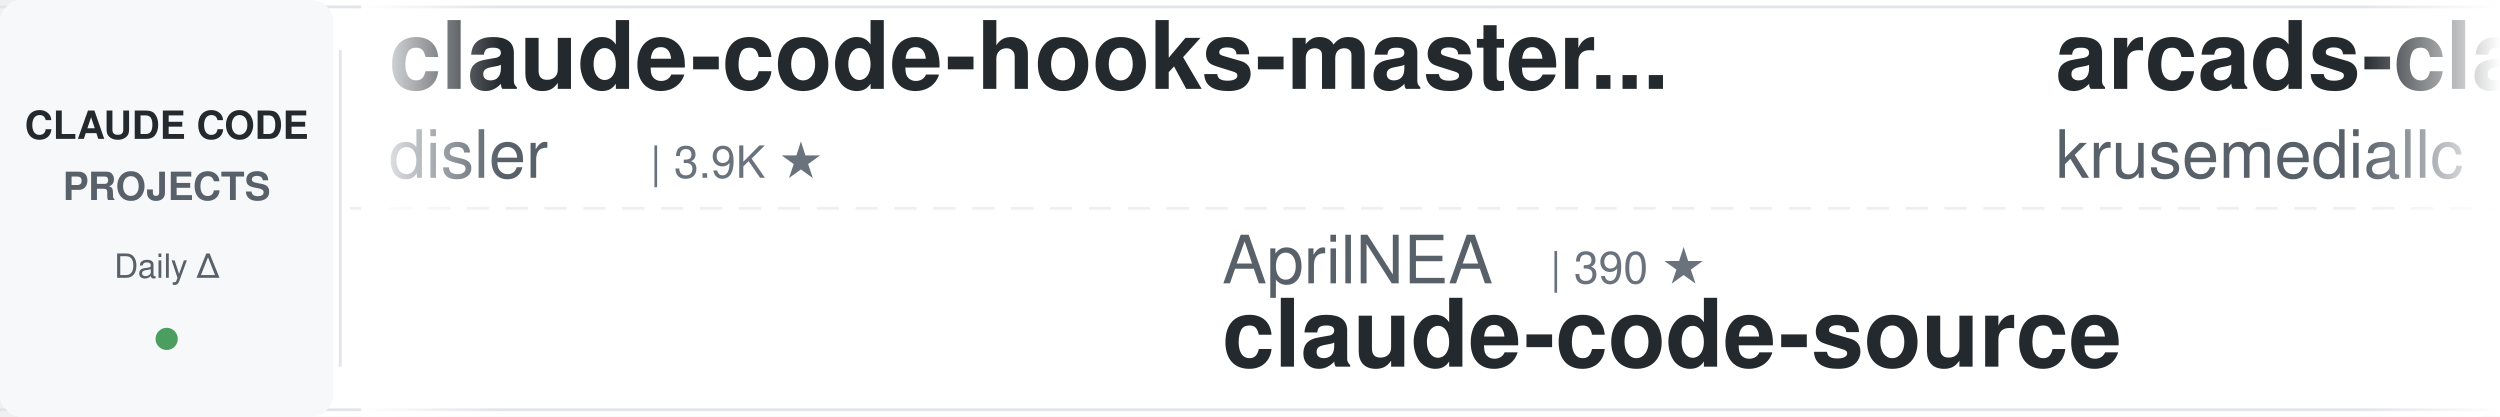
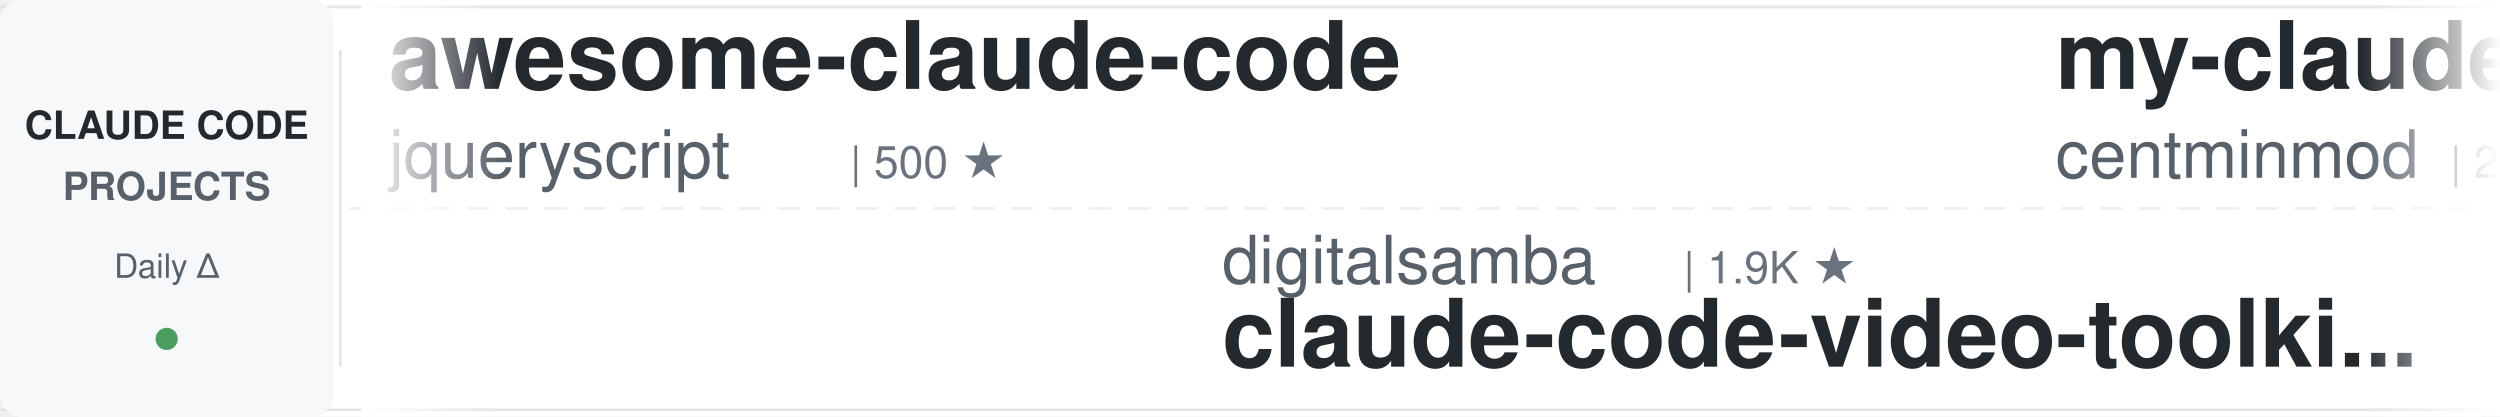
<svg xmlns="http://www.w3.org/2000/svg" width="900" height="150">
  <defs>
    <linearGradient id="leftFade" x1="0%" y1="0%" x2="100%" y2="0%">
      <stop offset="0%" style="stop-color:#ffffff;stop-opacity:1" />
      <stop offset="100%" style="stop-color:#ffffff;stop-opacity:0" />
    </linearGradient>
    <linearGradient id="rightFade" x1="0%" y1="0%" x2="100%" y2="0%">
      <stop offset="0%" style="stop-color:#ffffff;stop-opacity:0" />
      <stop offset="100%" style="stop-color:#ffffff;stop-opacity:1" />
    </linearGradient>
  </defs>
  <rect width="900" height="150" fill="#ffffff" rx="8" />
  <rect x="0" y="2" width="900" height="1" fill="#e1e4e8" />
  <rect x="0" y="147" width="900" height="1" fill="#e1e4e8" />
  <line x1="0" y1="75" x2="900" y2="75" stroke="#e1e4e8" stroke-width="1" stroke-dasharray="8 6" opacity="0.6" />
  <rect x="0" y="0" width="120" height="150" fill="#f6f8fa" rx="8" />
  <text x="60" y="50" font-family="-apple-system, BlinkMacSystemFont, 'Segoe UI', Helvetica, Arial, sans-serif" font-size="14" font-weight="600" fill="#24292e" text-anchor="middle">CLAUDE CODE</text>
  <text x="60" y="72" font-family="-apple-system, BlinkMacSystemFont, 'Segoe UI', Helvetica, Arial, sans-serif" font-size="14" font-weight="600" fill="#586069" text-anchor="middle">PROJECTS</text>
  <text x="60" y="100" font-family="-apple-system, BlinkMacSystemFont, 'Segoe UI', Helvetica, Arial, sans-serif" font-size="12" font-weight="500" fill="#586069" text-anchor="middle">Daily Δ</text>
  <circle cx="60" cy="122" r="4" fill="#22863a" opacity="0.8" />
  <rect x="122" y="18" width="1" height="114" fill="#e1e4e8" />
  <clipPath id="tickerClip">
    <rect x="130" y="0" width="770" height="150" />
  </clipPath>
  <g clip-path="url(#tickerClip)">
    <g id="tickerItems">
      <animateTransform attributeName="transform" attributeType="XML" type="translate" from="0 0" to="-3000 0" dur="54s" repeatCount="indefinite" />
      <g transform="translate(0, 0)">
+         <text x="140" y="32" font-family="-apple-system, BlinkMacSystemFont, 'Segoe UI', Helvetica, Arial, sans-serif" font-size="34" font-weight="600" fill="#24292e">awesome-claude-code</text>
+         <text x="140" y="64" font-family="-apple-system, BlinkMacSystemFont, 'Segoe UI', Helvetica, Arial, sans-serif" font-size="24" font-weight="400" fill="#586069">jqueryscript</text>
+         <text x="306" y="64" font-family="-apple-system, BlinkMacSystemFont, 'Segoe UI', Helvetica, Arial, sans-serif" font-size="16" font-weight="500" fill="#6a737d">| 500 ★</text>
+       </g>
+       <g transform="translate(300, 0)">
+         <text x="140" y="102" font-family="-apple-system, BlinkMacSystemFont, 'Segoe UI', Helvetica, Arial, sans-serif" font-size="24" font-weight="400" fill="#586069">digitalsamba</text>
+         <text x="306" y="102" font-family="-apple-system, BlinkMacSystemFont, 'Segoe UI', Helvetica, Arial, sans-serif" font-size="16" font-weight="500" fill="#6a737d">| 1.9K ★</text>
+         <text x="140" y="132" font-family="-apple-system, BlinkMacSystemFont, 'Segoe UI', Helvetica, Arial, sans-serif" font-size="34" font-weight="600" fill="#24292e">claude-code-video-toolki...</text>
+       </g>
+       <g transform="translate(600, 0)">
+         <text x="140" y="32" font-family="-apple-system, BlinkMacSystemFont, 'Segoe UI', Helvetica, Arial, sans-serif" font-size="34" font-weight="600" fill="#24292e">my-claude-code-setup</text>
+         <text x="140" y="64" font-family="-apple-system, BlinkMacSystemFont, 'Segoe UI', Helvetica, Arial, sans-serif" font-size="24" font-weight="400" fill="#586069">centminmod</text>
+         <text x="282" y="64" font-family="-apple-system, BlinkMacSystemFont, 'Segoe UI', Helvetica, Arial, sans-serif" font-size="16" font-weight="500" fill="#6a737d">| 2.6K ★</text>
+       </g>
+       <g transform="translate(900, 0)">
+         <text x="140" y="102" font-family="-apple-system, BlinkMacSystemFont, 'Segoe UI', Helvetica, Arial, sans-serif" font-size="24" font-weight="400" fill="#586069">VoltAgent</text>
+         <text x="270" y="102" font-family="-apple-system, BlinkMacSystemFont, 'Segoe UI', Helvetica, Arial, sans-serif" font-size="16" font-weight="500" fill="#6a737d">| 24.4K ★</text>
+         <text x="140" y="132" font-family="-apple-system, BlinkMacSystemFont, 'Segoe UI', Helvetica, Arial, sans-serif" font-size="34" font-weight="600" fill="#24292e">awesome-claude-code-suba...</text>
+       </g>
+       <g transform="translate(1200, 0)">
        <text x="140" y="32" font-family="-apple-system, BlinkMacSystemFont, 'Segoe UI', Helvetica, Arial, sans-serif" font-size="34" font-weight="600" fill="#24292e">claude-code-hooks-master...</text>
        <text x="140" y="64" font-family="-apple-system, BlinkMacSystemFont, 'Segoe UI', Helvetica, Arial, sans-serif" font-size="24" font-weight="400" fill="#586069">disler</text>
        <text x="234" y="64" font-family="-apple-system, BlinkMacSystemFont, 'Segoe UI', Helvetica, Arial, sans-serif" font-size="16" font-weight="500" fill="#6a737d">| 3.9K ★</text>
      </g>
-       <g transform="translate(300, 0)">
-         <text x="140" y="102" font-family="-apple-system, BlinkMacSystemFont, 'Segoe UI', Helvetica, Arial, sans-serif" font-size="24" font-weight="400" fill="#586069">AprilNEA</text>
-         <text x="258" y="102" font-family="-apple-system, BlinkMacSystemFont, 'Segoe UI', Helvetica, Arial, sans-serif" font-size="16" font-weight="500" fill="#6a737d">| 390 ★</text>
-         <text x="140" y="132" font-family="-apple-system, BlinkMacSystemFont, 'Segoe UI', Helvetica, Arial, sans-serif" font-size="34" font-weight="600" fill="#24292e">claude-code-source</text>
-       </g>
-       <g transform="translate(600, 0)">
-         <text x="140" y="32" font-family="-apple-system, BlinkMacSystemFont, 'Segoe UI', Helvetica, Arial, sans-serif" font-size="34" font-weight="600" fill="#24292e">arcads-claude-code</text>
-         <text x="140" y="64" font-family="-apple-system, BlinkMacSystemFont, 'Segoe UI', Helvetica, Arial, sans-serif" font-size="24" font-weight="400" fill="#586069">krusemediallc</text>
-         <text x="318" y="64" font-family="-apple-system, BlinkMacSystemFont, 'Segoe UI', Helvetica, Arial, sans-serif" font-size="16" font-weight="500" fill="#6a737d">| 1.2K ★</text>
-       </g>
-       <g transform="translate(900, 0)">
-         <text x="140" y="102" font-family="-apple-system, BlinkMacSystemFont, 'Segoe UI', Helvetica, Arial, sans-serif" font-size="24" font-weight="400" fill="#586069">ccplugins</text>
-         <text x="270" y="102" font-family="-apple-system, BlinkMacSystemFont, 'Segoe UI', Helvetica, Arial, sans-serif" font-size="16" font-weight="500" fill="#6a737d">| 914 ★</text>
-         <text x="140" y="132" font-family="-apple-system, BlinkMacSystemFont, 'Segoe UI', Helvetica, Arial, sans-serif" font-size="34" font-weight="600" fill="#24292e">awesome-claude-code-plug...</text>
-       </g>
-       <g transform="translate(1200, 0)">
-         <text x="140" y="32" font-family="-apple-system, BlinkMacSystemFont, 'Segoe UI', Helvetica, Arial, sans-serif" font-size="34" font-weight="600" fill="#24292e">claude_codex_bridge</text>
-         <text x="140" y="64" font-family="-apple-system, BlinkMacSystemFont, 'Segoe UI', Helvetica, Arial, sans-serif" font-size="24" font-weight="400" fill="#586069">SeemSeam</text>
-         <text x="258" y="64" font-family="-apple-system, BlinkMacSystemFont, 'Segoe UI', Helvetica, Arial, sans-serif" font-size="16" font-weight="500" fill="#6a737d">| 3.4K ★</text>
-       </g>
      <g transform="translate(1500, 0)">
-         <text x="140" y="102" font-family="-apple-system, BlinkMacSystemFont, 'Segoe UI', Helvetica, Arial, sans-serif" font-size="24" font-weight="400" fill="#586069">1rgs</text>
-         <text x="210" y="102" font-family="-apple-system, BlinkMacSystemFont, 'Segoe UI', Helvetica, Arial, sans-serif" font-size="16" font-weight="500" fill="#6a737d">| 3.7K ★</text>
-         <text x="140" y="132" font-family="-apple-system, BlinkMacSystemFont, 'Segoe UI', Helvetica, Arial, sans-serif" font-size="34" font-weight="600" fill="#24292e">claude-code-proxy</text>
+         <text x="140" y="102" font-family="-apple-system, BlinkMacSystemFont, 'Segoe UI', Helvetica, Arial, sans-serif" font-size="24" font-weight="400" fill="#586069">ykdojo</text>
+         <text x="234" y="102" font-family="-apple-system, BlinkMacSystemFont, 'Segoe UI', Helvetica, Arial, sans-serif" font-size="16" font-weight="500" fill="#6a737d">| 9.7K ★</text>
+         <text x="140" y="132" font-family="-apple-system, BlinkMacSystemFont, 'Segoe UI', Helvetica, Arial, sans-serif" font-size="34" font-weight="600" fill="#24292e">claude-code-tips</text>
      </g>
      <g transform="translate(1800, 0)">
-         <text x="140" y="32" font-family="-apple-system, BlinkMacSystemFont, 'Segoe UI', Helvetica, Arial, sans-serif" font-size="34" font-weight="600" fill="#24292e">claude-code-tudou</text>
-         <text x="140" y="64" font-family="-apple-system, BlinkMacSystemFont, 'Segoe UI', Helvetica, Arial, sans-serif" font-size="24" font-weight="400" fill="#586069">AICoderTudou</text>
-         <text x="306" y="64" font-family="-apple-system, BlinkMacSystemFont, 'Segoe UI', Helvetica, Arial, sans-serif" font-size="16" font-weight="500" fill="#6a737d">| 497 ★</text>
+         <text x="140" y="32" font-family="-apple-system, BlinkMacSystemFont, 'Segoe UI', Helvetica, Arial, sans-serif" font-size="34" font-weight="600" fill="#24292e">claude-code-cli</text>
+         <text x="140" y="64" font-family="-apple-system, BlinkMacSystemFont, 'Segoe UI', Helvetica, Arial, sans-serif" font-size="24" font-weight="400" fill="#586069">huangserva</text>
+         <text x="282" y="64" font-family="-apple-system, BlinkMacSystemFont, 'Segoe UI', Helvetica, Arial, sans-serif" font-size="16" font-weight="500" fill="#6a737d">| 622 ★</text>
      </g>
      <g transform="translate(2100, 0)">
-         <text x="140" y="102" font-family="-apple-system, BlinkMacSystemFont, 'Segoe UI', Helvetica, Arial, sans-serif" font-size="24" font-weight="400" fill="#586069">darcyegb</text>
-         <text x="258" y="102" font-family="-apple-system, BlinkMacSystemFont, 'Segoe UI', Helvetica, Arial, sans-serif" font-size="16" font-weight="500" fill="#6a737d">| 761 ★</text>
-         <text x="140" y="132" font-family="-apple-system, BlinkMacSystemFont, 'Segoe UI', Helvetica, Arial, sans-serif" font-size="34" font-weight="600" fill="#24292e">ClaudeCodeAgents</text>
+         <text x="140" y="102" font-family="-apple-system, BlinkMacSystemFont, 'Segoe UI', Helvetica, Arial, sans-serif" font-size="24" font-weight="400" fill="#586069">WorldFlowAI</text>
+         <text x="294" y="102" font-family="-apple-system, BlinkMacSystemFont, 'Segoe UI', Helvetica, Arial, sans-serif" font-size="16" font-weight="500" fill="#6a737d">| 1.3K ★</text>
+         <text x="140" y="132" font-family="-apple-system, BlinkMacSystemFont, 'Segoe UI', Helvetica, Arial, sans-serif" font-size="34" font-weight="600" fill="#24292e">everything-claude-code</text>
      </g>
      <g transform="translate(2400, 0)">
-         <text x="140" y="32" font-family="-apple-system, BlinkMacSystemFont, 'Segoe UI', Helvetica, Arial, sans-serif" font-size="34" font-weight="600" fill="#24292e">claude-code-workflows</text>
-         <text x="140" y="64" font-family="-apple-system, BlinkMacSystemFont, 'Segoe UI', Helvetica, Arial, sans-serif" font-size="24" font-weight="400" fill="#586069">OneRedOak</text>
-         <text x="270" y="64" font-family="-apple-system, BlinkMacSystemFont, 'Segoe UI', Helvetica, Arial, sans-serif" font-size="16" font-weight="500" fill="#6a737d">| 3.9K ★</text>
+         <text x="140" y="32" font-family="-apple-system, BlinkMacSystemFont, 'Segoe UI', Helvetica, Arial, sans-serif" font-size="34" font-weight="600" fill="#24292e">claude-code-security-rev...</text>
+         <text x="140" y="64" font-family="-apple-system, BlinkMacSystemFont, 'Segoe UI', Helvetica, Arial, sans-serif" font-size="24" font-weight="400" fill="#586069">anthropics</text>
+         <text x="282" y="64" font-family="-apple-system, BlinkMacSystemFont, 'Segoe UI', Helvetica, Arial, sans-serif" font-size="16" font-weight="500" fill="#6a737d">| 5.9K ★</text>
      </g>
      <g transform="translate(2700, 0)">
-         <text x="140" y="102" font-family="-apple-system, BlinkMacSystemFont, 'Segoe UI', Helvetica, Arial, sans-serif" font-size="24" font-weight="400" fill="#586069">ding113</text>
-         <text x="246" y="102" font-family="-apple-system, BlinkMacSystemFont, 'Segoe UI', Helvetica, Arial, sans-serif" font-size="16" font-weight="500" fill="#6a737d">| 3.3K ★</text>
-         <text x="140" y="132" font-family="-apple-system, BlinkMacSystemFont, 'Segoe UI', Helvetica, Arial, sans-serif" font-size="34" font-weight="600" fill="#24292e">claude-code-hub</text>
+         <text x="140" y="102" font-family="-apple-system, BlinkMacSystemFont, 'Segoe UI', Helvetica, Arial, sans-serif" font-size="24" font-weight="400" fill="#586069">oboard</text>
+         <text x="234" y="102" font-family="-apple-system, BlinkMacSystemFont, 'Segoe UI', Helvetica, Arial, sans-serif" font-size="16" font-weight="500" fill="#6a737d">| 3.3K ★</text>
+         <text x="140" y="132" font-family="-apple-system, BlinkMacSystemFont, 'Segoe UI', Helvetica, Arial, sans-serif" font-size="34" font-weight="600" fill="#24292e">claude-code-rev</text>
      </g>
      <g transform="translate(3000, 0)">
-         <text x="140" y="32" font-family="-apple-system, BlinkMacSystemFont, 'Segoe UI', Helvetica, Arial, sans-serif" font-size="34" font-weight="600" fill="#24292e">claude-code-hooks-master...</text>
-         <text x="140" y="64" font-family="-apple-system, BlinkMacSystemFont, 'Segoe UI', Helvetica, Arial, sans-serif" font-size="24" font-weight="400" fill="#586069">disler</text>
-         <text x="234" y="64" font-family="-apple-system, BlinkMacSystemFont, 'Segoe UI', Helvetica, Arial, sans-serif" font-size="16" font-weight="500" fill="#6a737d">| 3.9K ★</text>
+         <text x="140" y="32" font-family="-apple-system, BlinkMacSystemFont, 'Segoe UI', Helvetica, Arial, sans-serif" font-size="34" font-weight="600" fill="#24292e">awesome-claude-code</text>
+         <text x="140" y="64" font-family="-apple-system, BlinkMacSystemFont, 'Segoe UI', Helvetica, Arial, sans-serif" font-size="24" font-weight="400" fill="#586069">jqueryscript</text>
+         <text x="306" y="64" font-family="-apple-system, BlinkMacSystemFont, 'Segoe UI', Helvetica, Arial, sans-serif" font-size="16" font-weight="500" fill="#6a737d">| 500 ★</text>
      </g>
      <g transform="translate(3300, 0)">
-         <text x="140" y="102" font-family="-apple-system, BlinkMacSystemFont, 'Segoe UI', Helvetica, Arial, sans-serif" font-size="24" font-weight="400" fill="#586069">AprilNEA</text>
-         <text x="258" y="102" font-family="-apple-system, BlinkMacSystemFont, 'Segoe UI', Helvetica, Arial, sans-serif" font-size="16" font-weight="500" fill="#6a737d">| 390 ★</text>
-         <text x="140" y="132" font-family="-apple-system, BlinkMacSystemFont, 'Segoe UI', Helvetica, Arial, sans-serif" font-size="34" font-weight="600" fill="#24292e">claude-code-source</text>
+         <text x="140" y="102" font-family="-apple-system, BlinkMacSystemFont, 'Segoe UI', Helvetica, Arial, sans-serif" font-size="24" font-weight="400" fill="#586069">digitalsamba</text>
+         <text x="306" y="102" font-family="-apple-system, BlinkMacSystemFont, 'Segoe UI', Helvetica, Arial, sans-serif" font-size="16" font-weight="500" fill="#6a737d">| 1.9K ★</text>
+         <text x="140" y="132" font-family="-apple-system, BlinkMacSystemFont, 'Segoe UI', Helvetica, Arial, sans-serif" font-size="34" font-weight="600" fill="#24292e">claude-code-video-toolki...</text>
      </g>
      <g transform="translate(3600, 0)">
-         <text x="140" y="32" font-family="-apple-system, BlinkMacSystemFont, 'Segoe UI', Helvetica, Arial, sans-serif" font-size="34" font-weight="600" fill="#24292e">arcads-claude-code</text>
-         <text x="140" y="64" font-family="-apple-system, BlinkMacSystemFont, 'Segoe UI', Helvetica, Arial, sans-serif" font-size="24" font-weight="400" fill="#586069">krusemediallc</text>
-         <text x="318" y="64" font-family="-apple-system, BlinkMacSystemFont, 'Segoe UI', Helvetica, Arial, sans-serif" font-size="16" font-weight="500" fill="#6a737d">| 1.2K ★</text>
+         <text x="140" y="32" font-family="-apple-system, BlinkMacSystemFont, 'Segoe UI', Helvetica, Arial, sans-serif" font-size="34" font-weight="600" fill="#24292e">my-claude-code-setup</text>
+         <text x="140" y="64" font-family="-apple-system, BlinkMacSystemFont, 'Segoe UI', Helvetica, Arial, sans-serif" font-size="24" font-weight="400" fill="#586069">centminmod</text>
+         <text x="282" y="64" font-family="-apple-system, BlinkMacSystemFont, 'Segoe UI', Helvetica, Arial, sans-serif" font-size="16" font-weight="500" fill="#6a737d">| 2.6K ★</text>
      </g>
      <g transform="translate(3900, 0)">
-         <text x="140" y="102" font-family="-apple-system, BlinkMacSystemFont, 'Segoe UI', Helvetica, Arial, sans-serif" font-size="24" font-weight="400" fill="#586069">ccplugins</text>
-         <text x="270" y="102" font-family="-apple-system, BlinkMacSystemFont, 'Segoe UI', Helvetica, Arial, sans-serif" font-size="16" font-weight="500" fill="#6a737d">| 914 ★</text>
-         <text x="140" y="132" font-family="-apple-system, BlinkMacSystemFont, 'Segoe UI', Helvetica, Arial, sans-serif" font-size="34" font-weight="600" fill="#24292e">awesome-claude-code-plug...</text>
+         <text x="140" y="102" font-family="-apple-system, BlinkMacSystemFont, 'Segoe UI', Helvetica, Arial, sans-serif" font-size="24" font-weight="400" fill="#586069">VoltAgent</text>
+         <text x="270" y="102" font-family="-apple-system, BlinkMacSystemFont, 'Segoe UI', Helvetica, Arial, sans-serif" font-size="16" font-weight="500" fill="#6a737d">| 24.4K ★</text>
+         <text x="140" y="132" font-family="-apple-system, BlinkMacSystemFont, 'Segoe UI', Helvetica, Arial, sans-serif" font-size="34" font-weight="600" fill="#24292e">awesome-claude-code-suba...</text>
      </g>
    </g>
  </g>
  <rect x="130" y="0" width="50" height="150" fill="url(#leftFade)" />
  <rect x="850" y="0" width="50" height="150" fill="url(#rightFade)" />
</svg>
